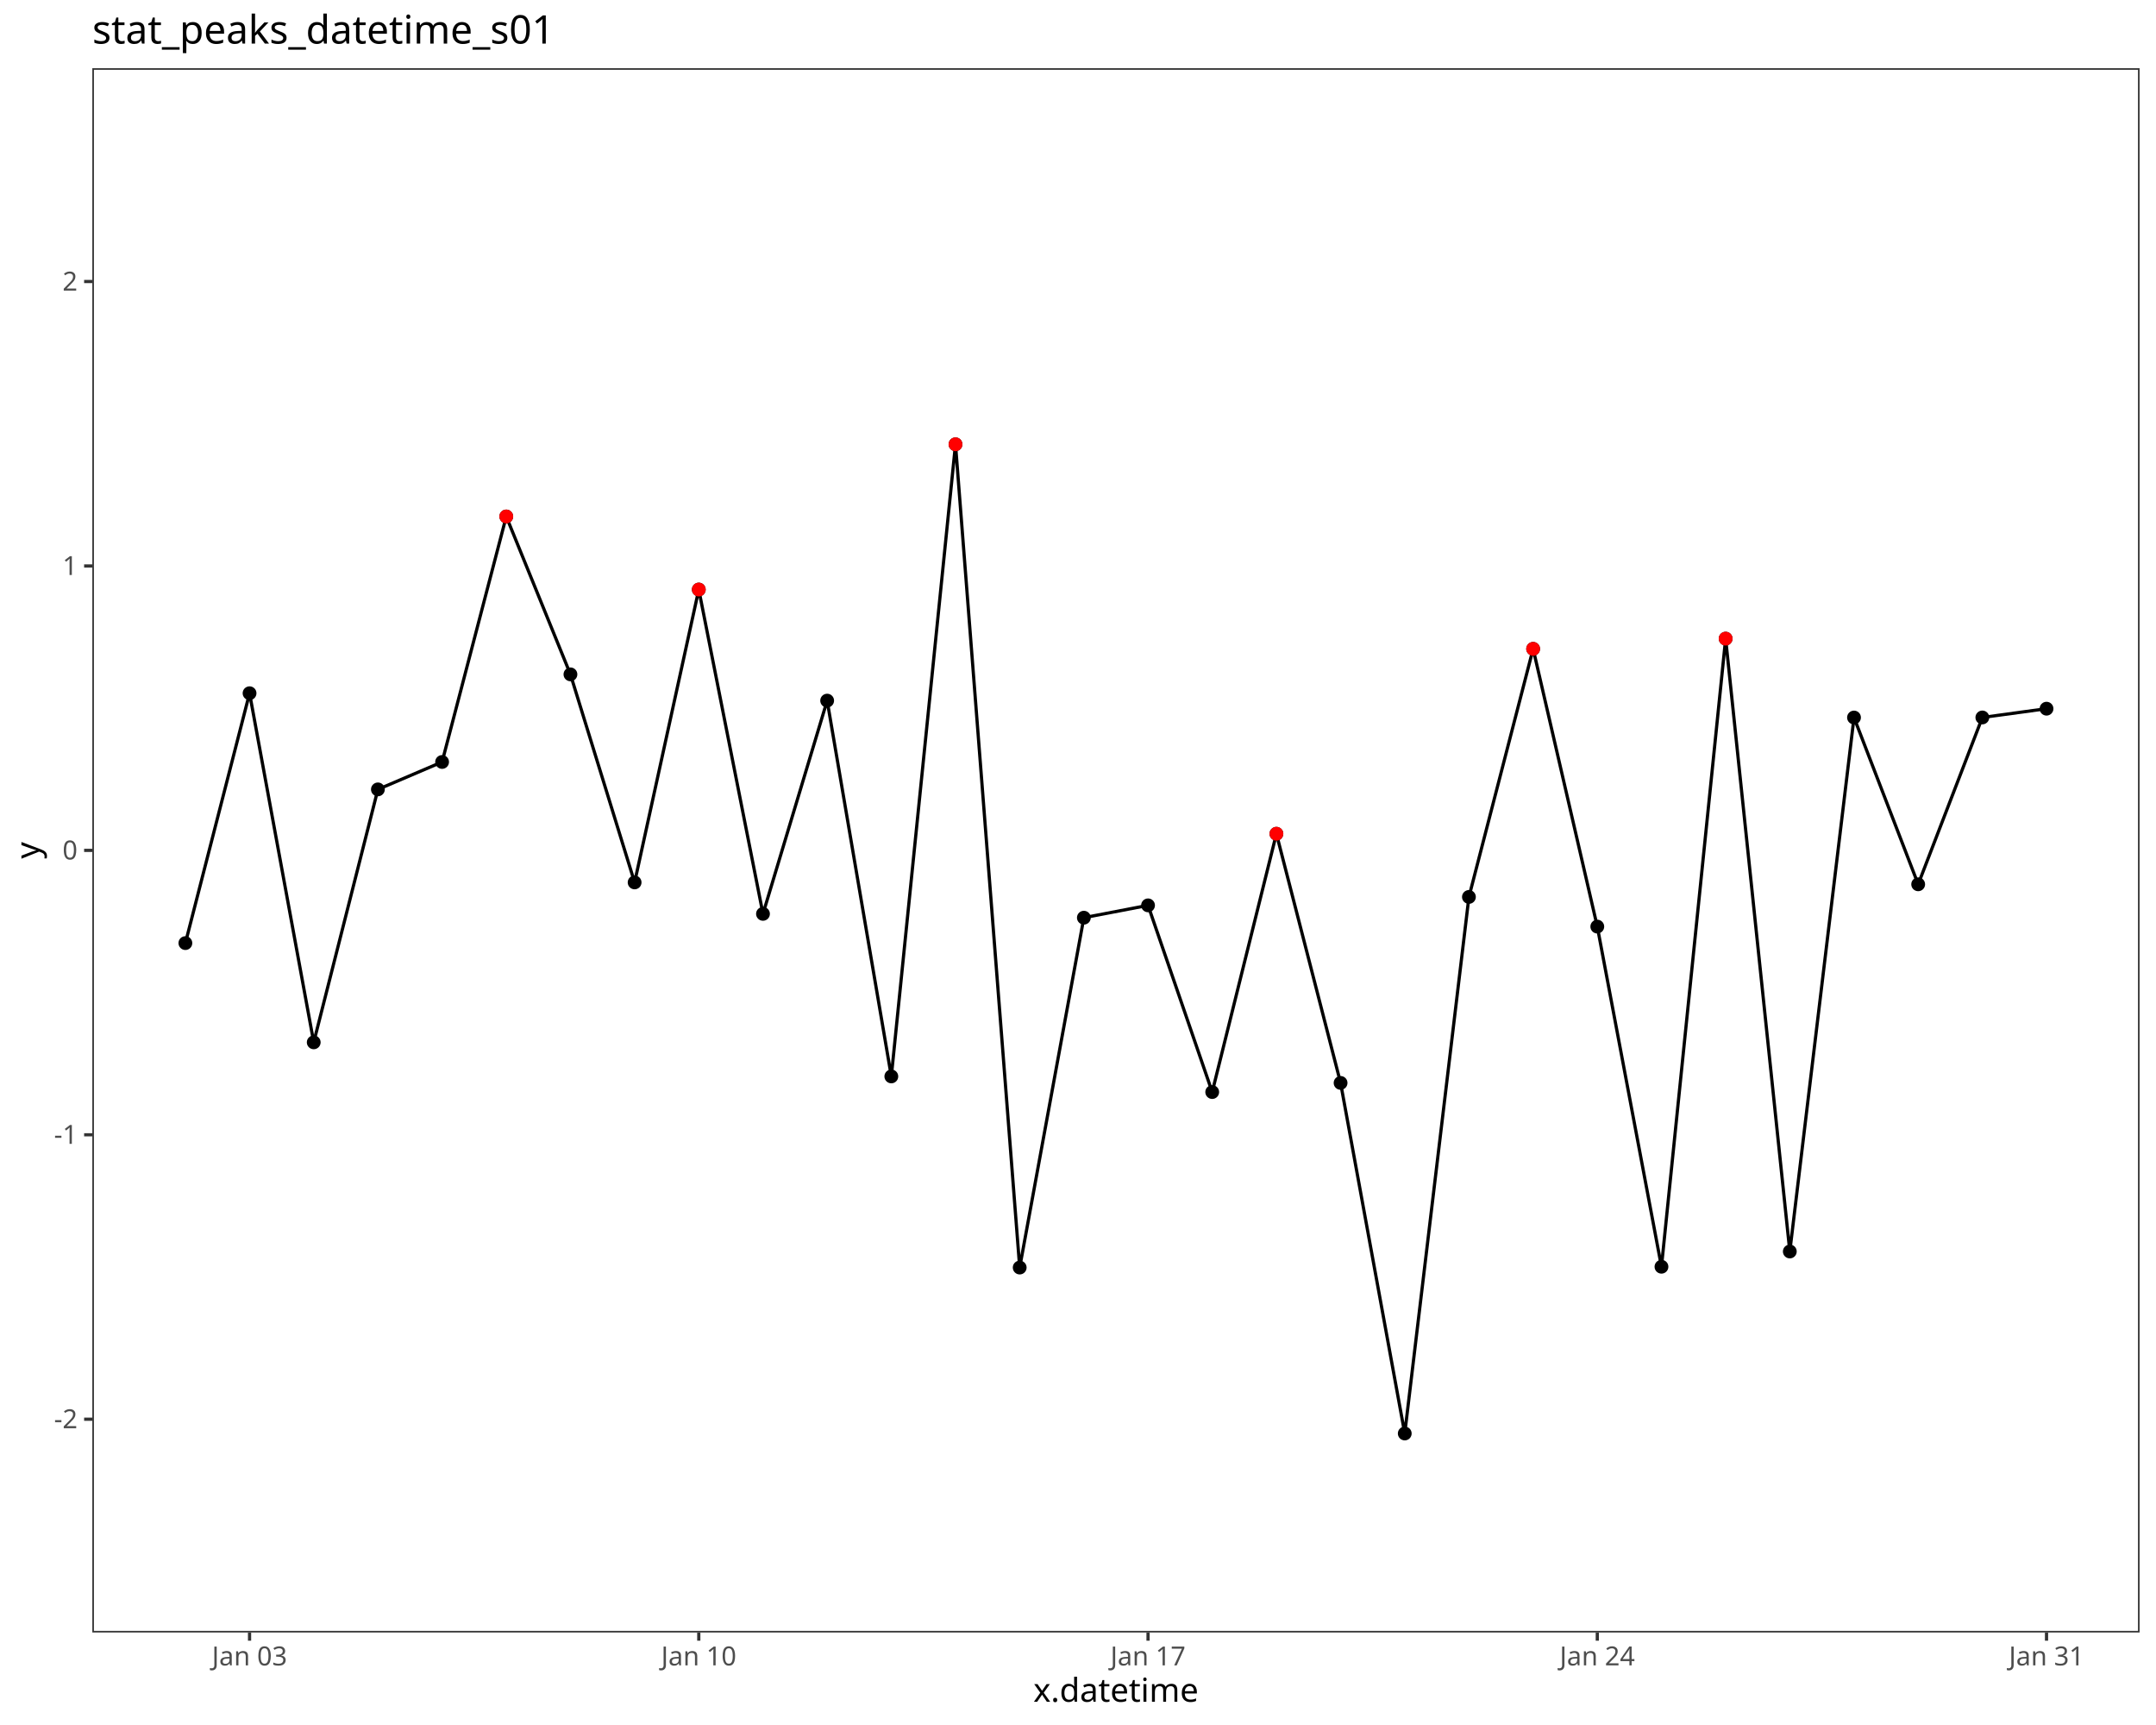
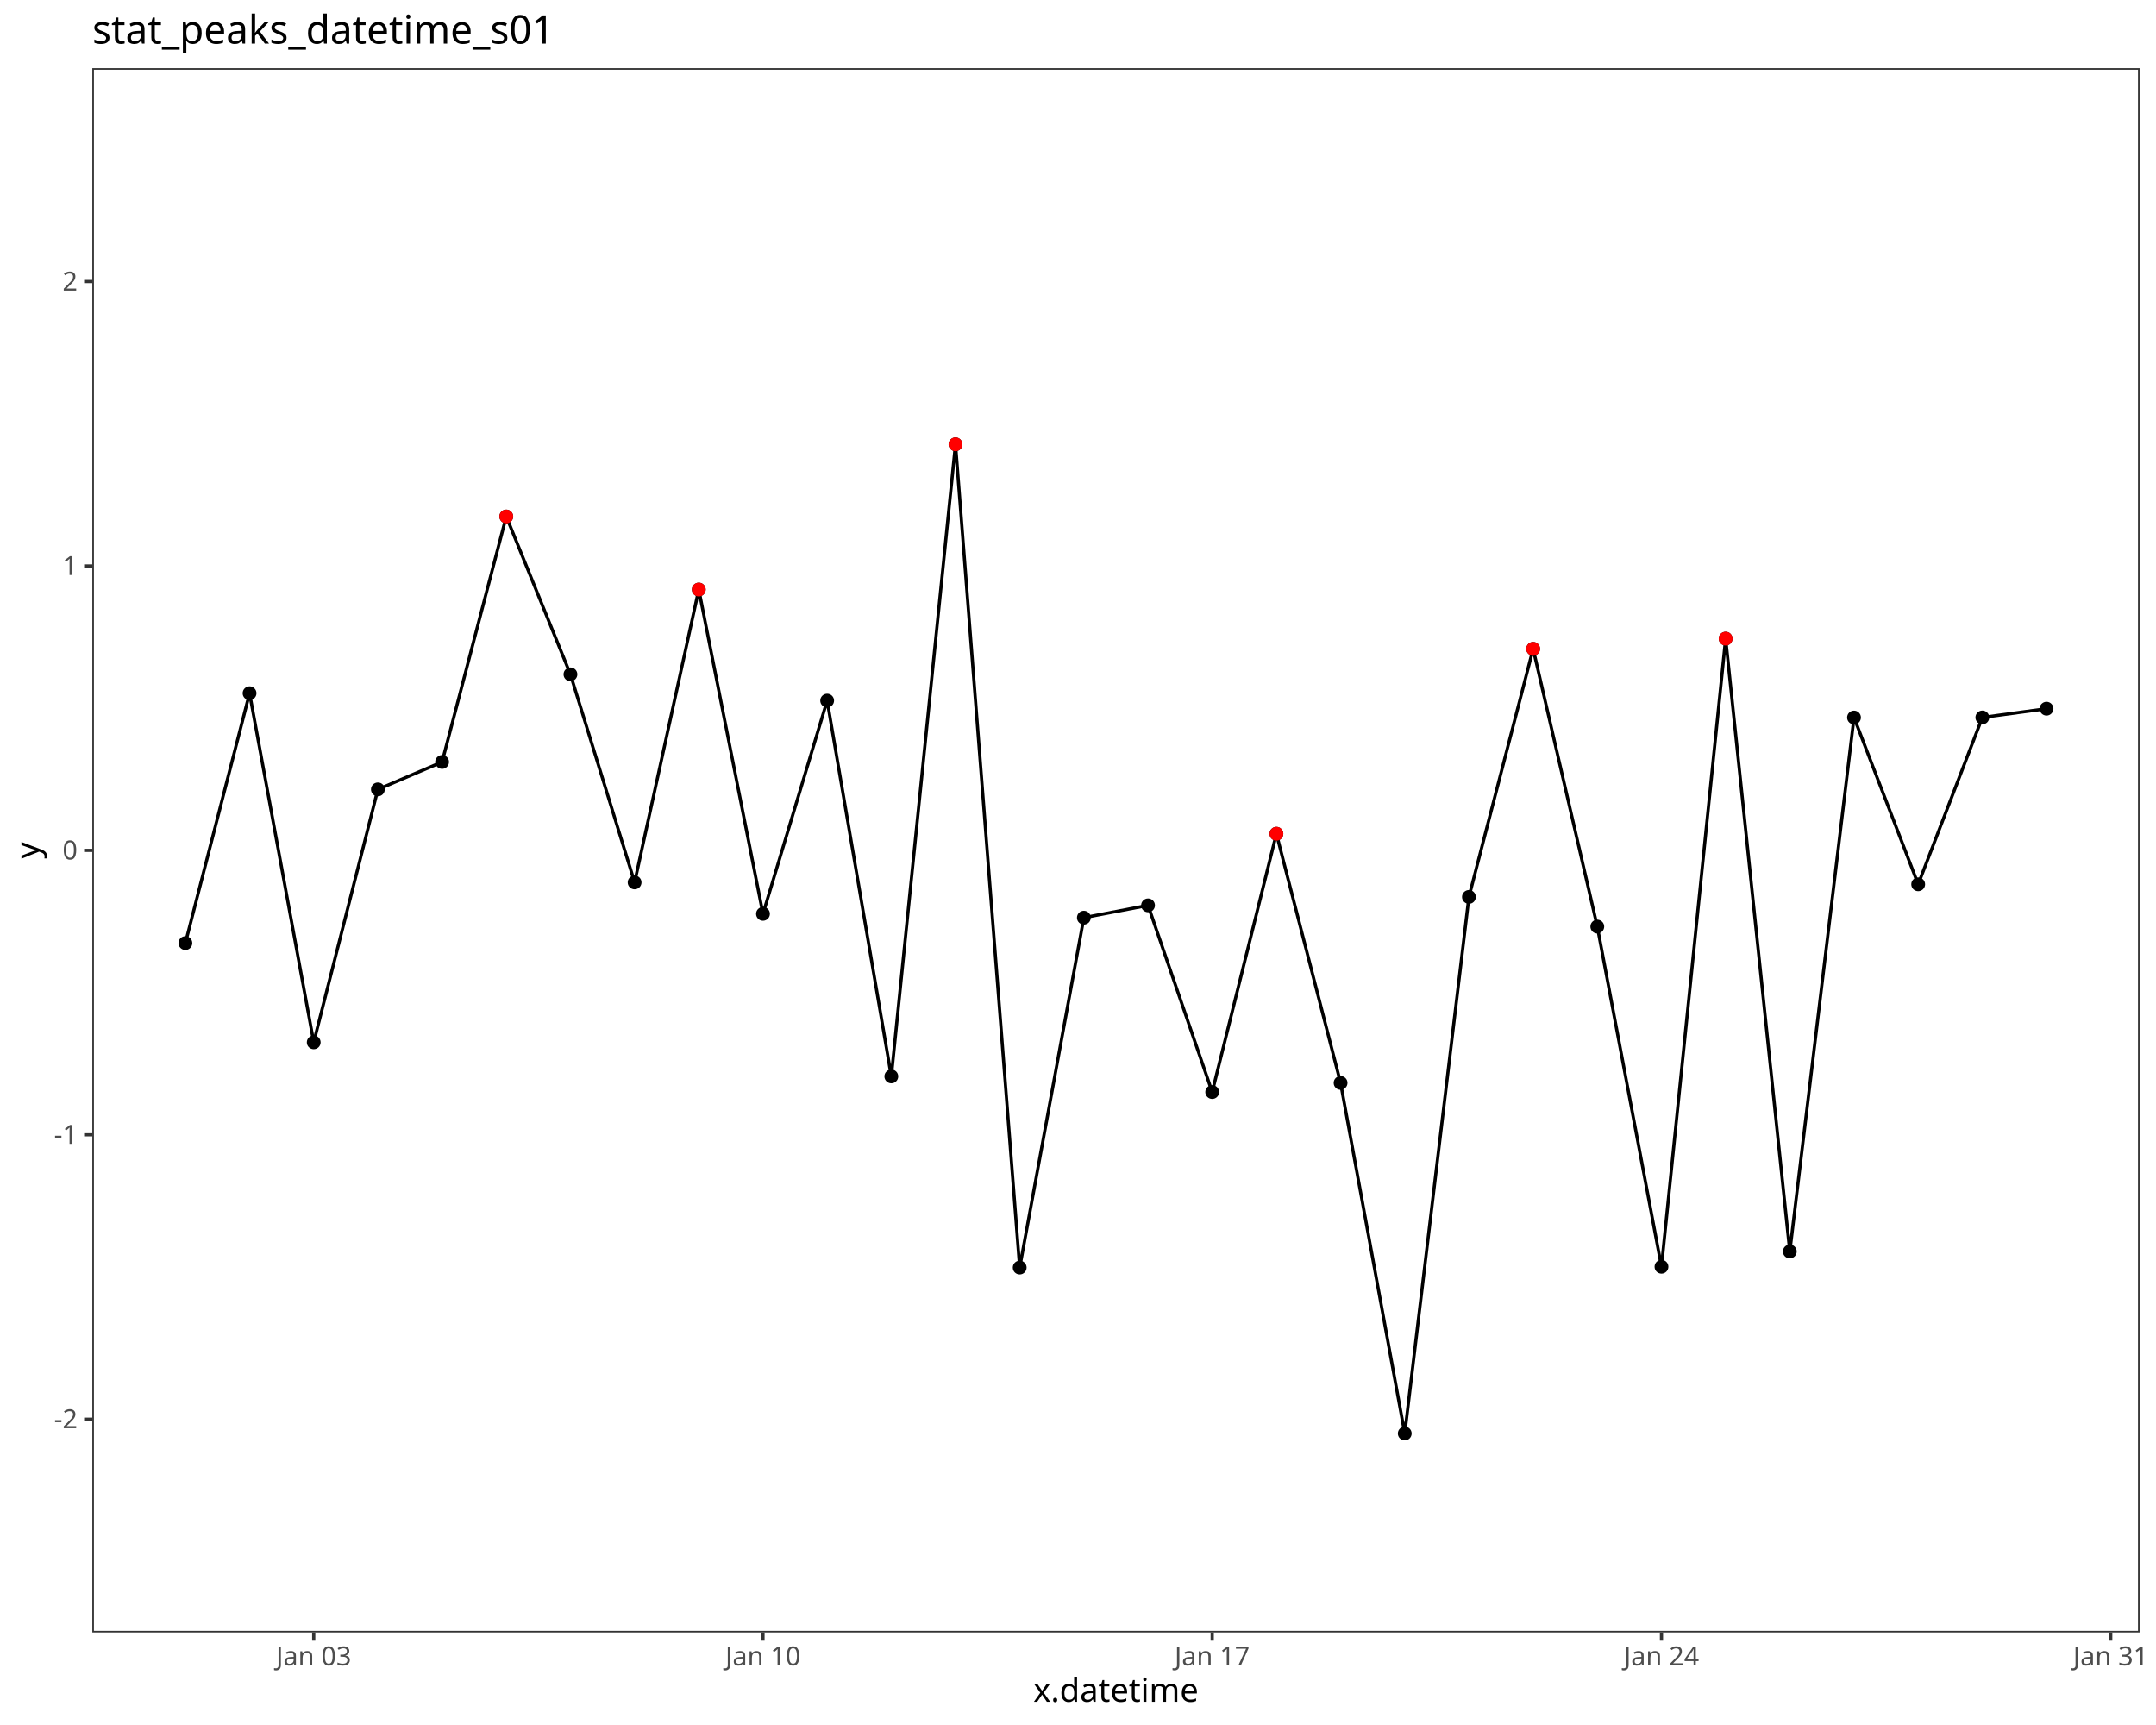
<svg xmlns="http://www.w3.org/2000/svg" class="svglite" data-engine-version="2.0" width="720.00pt" height="576.00pt" viewBox="0 0 720.00 576.00">
  <defs>
    <style type="text/css">
    .svglite line, .svglite polyline, .svglite polygon, .svglite path, .svglite rect, .svglite circle {
      fill: none;
      stroke: #000000;
      stroke-linecap: round;
      stroke-linejoin: round;
      stroke-miterlimit: 10.00;
    }
  </style>
  </defs>
  <rect width="100%" height="100%" style="stroke: none; fill: #FFFFFF;" />
  <defs>
    <clipPath id="cpMC4wMHw3MjAuMDB8MC4wMHw1NzYuMDA=">
      <rect x="0.00" y="0.00" width="720.00" height="576.00" />
    </clipPath>
  </defs>
  <g clip-path="url(#cpMC4wMHw3MjAuMDB8MC4wMHw1NzYuMDA=)">
    <rect x="0.00" y="0.00" width="720.00" height="576.00" style="stroke-width: 1.07; stroke: #FFFFFF; fill: #FFFFFF;" />
  </g>
  <defs>
    <clipPath id="cpMzAuODN8NzE0LjUyfDIyLjc4fDU0NS4xMQ==">
      <rect x="30.83" y="22.78" width="683.69" height="522.33" />
    </clipPath>
  </defs>
  <g clip-path="url(#cpMzAuODN8NzE0LjUyfDIyLjc4fDU0NS4xMQ==)">
    <rect x="30.83" y="22.78" width="683.69" height="522.33" style="stroke-width: 1.07; stroke: none; fill: #FFFFFF;" />
    <circle cx="233.36" cy="196.86" r="1.95" style="stroke-width: 0.71; fill: #000000;" />
    <circle cx="147.64" cy="254.43" r="1.95" style="stroke-width: 0.71; fill: #000000;" />
    <circle cx="404.82" cy="364.65" r="1.95" style="stroke-width: 0.71; fill: #000000;" />
    <circle cx="297.66" cy="359.43" r="1.95" style="stroke-width: 0.71; fill: #000000;" />
    <circle cx="104.77" cy="348.05" r="1.95" style="stroke-width: 0.71; fill: #000000;" />
    <circle cx="683.44" cy="236.64" r="1.95" style="stroke-width: 0.71; fill: #000000;" />
    <circle cx="597.71" cy="417.89" r="1.95" style="stroke-width: 0.71; fill: #000000;" />
    <circle cx="254.80" cy="305.15" r="1.95" style="stroke-width: 0.71; fill: #000000;" />
    <circle cx="469.12" cy="478.66" r="1.95" style="stroke-width: 0.71; fill: #000000;" />
    <circle cx="83.34" cy="231.48" r="1.95" style="stroke-width: 0.71; fill: #000000;" />
    <circle cx="61.91" cy="314.91" r="1.95" style="stroke-width: 0.71; fill: #000000;" />
    <circle cx="319.09" cy="148.36" r="1.95" style="stroke-width: 0.71; fill: #000000;" />
    <circle cx="383.39" cy="302.31" r="1.95" style="stroke-width: 0.71; fill: #000000;" />
    <circle cx="340.53" cy="423.25" r="1.95" style="stroke-width: 0.71; fill: #000000;" />
    <circle cx="619.15" cy="239.59" r="1.95" style="stroke-width: 0.71; fill: #000000;" />
    <circle cx="640.58" cy="295.28" r="1.95" style="stroke-width: 0.71; fill: #000000;" />
    <circle cx="576.28" cy="213.25" r="1.95" style="stroke-width: 0.71; fill: #000000;" />
    <circle cx="426.26" cy="278.40" r="1.95" style="stroke-width: 0.71; fill: #000000;" />
    <circle cx="447.69" cy="361.60" r="1.95" style="stroke-width: 0.71; fill: #000000;" />
    <circle cx="490.55" cy="299.50" r="1.95" style="stroke-width: 0.71; fill: #000000;" />
    <circle cx="276.23" cy="233.95" r="1.95" style="stroke-width: 0.71; fill: #000000;" />
    <circle cx="511.99" cy="216.66" r="1.95" style="stroke-width: 0.71; fill: #000000;" />
    <circle cx="126.20" cy="263.59" r="1.95" style="stroke-width: 0.71; fill: #000000;" />
    <circle cx="169.07" cy="172.46" r="1.95" style="stroke-width: 0.71; fill: #000000;" />
    <circle cx="190.50" cy="225.18" r="1.95" style="stroke-width: 0.71; fill: #000000;" />
    <circle cx="533.42" cy="309.40" r="1.95" style="stroke-width: 0.71; fill: #000000;" />
    <circle cx="361.96" cy="306.43" r="1.95" style="stroke-width: 0.71; fill: #000000;" />
    <circle cx="662.01" cy="239.57" r="1.95" style="stroke-width: 0.71; fill: #000000;" />
    <circle cx="211.93" cy="294.65" r="1.95" style="stroke-width: 0.71; fill: #000000;" />
    <circle cx="554.85" cy="422.98" r="1.95" style="stroke-width: 0.71; fill: #000000;" />
    <polyline points="61.91,314.91 83.34,231.48 104.77,348.05 126.20,263.59 147.64,254.43 169.07,172.46 190.50,225.18 211.93,294.65 233.36,196.86 254.80,305.15 276.23,233.95 297.66,359.43 319.09,148.36 340.53,423.25 361.96,306.43 383.39,302.31 404.82,364.65 426.26,278.40 447.69,361.60 469.12,478.66 490.55,299.50 511.99,216.66 533.42,309.40 554.85,422.98 576.28,213.25 597.71,417.89 619.15,239.59 640.58,295.28 662.01,239.57 683.44,236.64 " style="stroke-width: 1.07; stroke-linecap: butt;" />
    <circle cx="169.07" cy="172.46" r="1.95" style="stroke-width: 0.71; stroke: #FF0000; fill: #FF0000;" />
    <circle cx="233.36" cy="196.86" r="1.95" style="stroke-width: 0.71; stroke: #FF0000; fill: #FF0000;" />
    <circle cx="319.09" cy="148.36" r="1.95" style="stroke-width: 0.71; stroke: #FF0000; fill: #FF0000;" />
    <circle cx="426.26" cy="278.40" r="1.95" style="stroke-width: 0.71; stroke: #FF0000; fill: #FF0000;" />
    <circle cx="511.99" cy="216.66" r="1.95" style="stroke-width: 0.71; stroke: #FF0000; fill: #FF0000;" />
    <circle cx="576.28" cy="213.25" r="1.95" style="stroke-width: 0.71; stroke: #FF0000; fill: #FF0000;" />
    <rect x="30.83" y="22.78" width="683.69" height="522.33" style="stroke-width: 1.07; stroke: #333333;" />
  </g>
  <g clip-path="url(#cpMC4wMHw3MjAuMDB8MC4wMHw1NzYuMDA=)">
    <text x="25.90" y="476.91" text-anchor="end" style="font-size: 8.80px; fill: #4D4D4D; font-family: sans;" textLength="7.82px" lengthAdjust="spacingAndGlyphs">-2</text>
    <text x="25.90" y="381.94" text-anchor="end" style="font-size: 8.80px; fill: #4D4D4D; font-family: sans;" textLength="7.82px" lengthAdjust="spacingAndGlyphs">-1</text>
    <text x="25.90" y="286.98" text-anchor="end" style="font-size: 8.80px; fill: #4D4D4D; font-family: sans;" textLength="4.89px" lengthAdjust="spacingAndGlyphs">0</text>
    <text x="25.90" y="192.01" text-anchor="end" style="font-size: 8.80px; fill: #4D4D4D; font-family: sans;" textLength="4.89px" lengthAdjust="spacingAndGlyphs">1</text>
    <text x="25.90" y="97.04" text-anchor="end" style="font-size: 8.80px; fill: #4D4D4D; font-family: sans;" textLength="4.89px" lengthAdjust="spacingAndGlyphs">2</text>
    <polyline points="28.09,473.89 30.83,473.89 " style="stroke-width: 1.07; stroke: #333333; stroke-linecap: butt;" />
    <polyline points="28.09,378.92 30.83,378.92 " style="stroke-width: 1.07; stroke: #333333; stroke-linecap: butt;" />
    <polyline points="28.09,283.95 30.83,283.95 " style="stroke-width: 1.07; stroke: #333333; stroke-linecap: butt;" />
    <polyline points="28.09,188.98 30.83,188.98 " style="stroke-width: 1.07; stroke: #333333; stroke-linecap: butt;" />
    <polyline points="28.09,94.01 30.83,94.01 " style="stroke-width: 1.07; stroke: #333333; stroke-linecap: butt;" />
-     <polyline points="83.34,547.85 83.34,545.11 " style="stroke-width: 1.07; stroke: #333333; stroke-linecap: butt;" />
-     <polyline points="233.36,547.85 233.36,545.11 " style="stroke-width: 1.07; stroke: #333333; stroke-linecap: butt;" />
-     <polyline points="383.39,547.85 383.39,545.11 " style="stroke-width: 1.07; stroke: #333333; stroke-linecap: butt;" />
-     <polyline points="533.42,547.85 533.42,545.11 " style="stroke-width: 1.07; stroke: #333333; stroke-linecap: butt;" />
-     <polyline points="683.44,547.85 683.44,545.11 " style="stroke-width: 1.07; stroke: #333333; stroke-linecap: butt;" />
-     <text x="83.34" y="556.10" text-anchor="middle" style="font-size: 8.80px; fill: #4D4D4D; font-family: sans;" textLength="26.43px" lengthAdjust="spacingAndGlyphs">Jan 03</text>
-     <text x="233.36" y="556.10" text-anchor="middle" style="font-size: 8.80px; fill: #4D4D4D; font-family: sans;" textLength="26.43px" lengthAdjust="spacingAndGlyphs">Jan 10</text>
-     <text x="383.39" y="556.10" text-anchor="middle" style="font-size: 8.80px; fill: #4D4D4D; font-family: sans;" textLength="26.43px" lengthAdjust="spacingAndGlyphs">Jan 17</text>
-     <text x="533.42" y="556.10" text-anchor="middle" style="font-size: 8.80px; fill: #4D4D4D; font-family: sans;" textLength="26.43px" lengthAdjust="spacingAndGlyphs">Jan 24</text>
-     <text x="683.44" y="556.10" text-anchor="middle" style="font-size: 8.80px; fill: #4D4D4D; font-family: sans;" textLength="26.43px" lengthAdjust="spacingAndGlyphs">Jan 31</text>
+     <polyline points="104.77,547.85 104.77,545.11 " style="stroke-width: 1.07; stroke: #333333; stroke-linecap: butt;" />
+     <polyline points="254.80,547.85 254.80,545.11 " style="stroke-width: 1.07; stroke: #333333; stroke-linecap: butt;" />
+     <polyline points="404.82,547.85 404.82,545.11 " style="stroke-width: 1.07; stroke: #333333; stroke-linecap: butt;" />
+     <polyline points="554.85,547.85 554.85,545.11 " style="stroke-width: 1.07; stroke: #333333; stroke-linecap: butt;" />
+     <polyline points="704.88,547.85 704.88,545.11 " style="stroke-width: 1.07; stroke: #333333; stroke-linecap: butt;" />
+     <text x="104.77" y="556.10" text-anchor="middle" style="font-size: 8.80px; fill: #4D4D4D; font-family: sans;" textLength="26.43px" lengthAdjust="spacingAndGlyphs">Jan 03</text>
+     <text x="254.80" y="556.10" text-anchor="middle" style="font-size: 8.80px; fill: #4D4D4D; font-family: sans;" textLength="26.43px" lengthAdjust="spacingAndGlyphs">Jan 10</text>
+     <text x="404.82" y="556.10" text-anchor="middle" style="font-size: 8.80px; fill: #4D4D4D; font-family: sans;" textLength="26.43px" lengthAdjust="spacingAndGlyphs">Jan 17</text>
+     <text x="554.85" y="556.10" text-anchor="middle" style="font-size: 8.80px; fill: #4D4D4D; font-family: sans;" textLength="26.43px" lengthAdjust="spacingAndGlyphs">Jan 24</text>
+     <text x="704.88" y="556.10" text-anchor="middle" style="font-size: 8.80px; fill: #4D4D4D; font-family: sans;" textLength="26.43px" lengthAdjust="spacingAndGlyphs">Jan 31</text>
    <text x="372.67" y="568.24" text-anchor="middle" style="font-size: 11.00px; font-family: sans;" textLength="50.75px" lengthAdjust="spacingAndGlyphs">x.datetime</text>
    <text transform="translate(13.05,283.95) rotate(-90)" text-anchor="middle" style="font-size: 11.00px; font-family: sans;" textLength="5.50px" lengthAdjust="spacingAndGlyphs">y</text>
    <text x="30.83" y="14.56" style="font-size: 13.20px; font-family: sans;" textLength="150.46px" lengthAdjust="spacingAndGlyphs">stat_peaks_datetime_s01</text>
  </g>
</svg>
